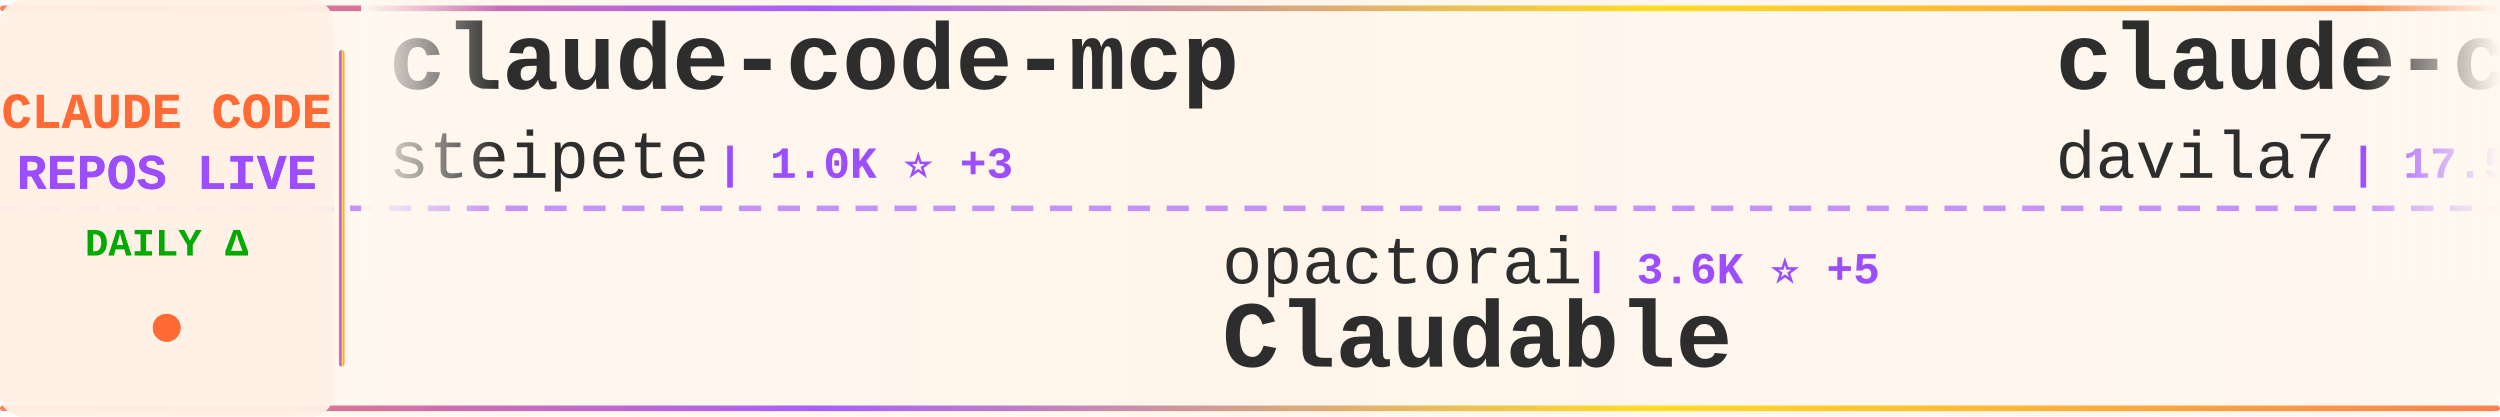
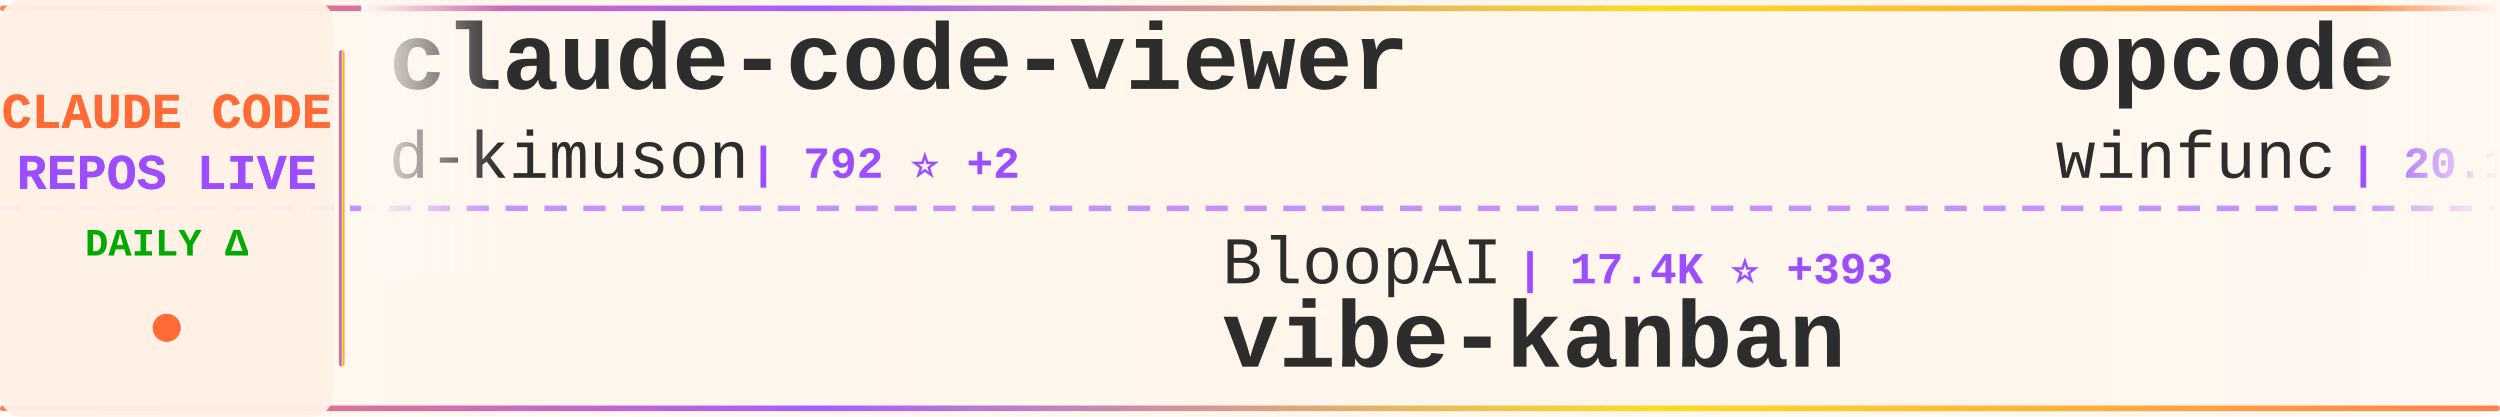
<svg xmlns="http://www.w3.org/2000/svg" width="900" height="150">
  <defs>
    <linearGradient id="tickerBg" x1="0%" y1="0%" x2="100%" y2="0%">
      <stop offset="0%" style="stop-color:#fff8f0;stop-opacity:0.98" />
      <stop offset="50%" style="stop-color:#fff5eb;stop-opacity:1" />
      <stop offset="100%" style="stop-color:#fff8f0;stop-opacity:0.98" />
    </linearGradient>
    <linearGradient id="borderGrad" x1="0%" y1="0%" x2="100%" y2="0%">
      <stop offset="0%" style="stop-color:#FF6B35;stop-opacity:0.85">
        <animate attributeName="stop-opacity" values="0.85;1;0.85" dur="2s" repeatCount="indefinite" />
      </stop>
      <stop offset="33%" style="stop-color:#9C4EFF;stop-opacity:0.9">
        <animate attributeName="stop-opacity" values="0.9;1;0.9" dur="2.2s" repeatCount="indefinite" />
      </stop>
      <stop offset="66%" style="stop-color:#FFD700;stop-opacity:0.85">
        <animate attributeName="stop-opacity" values="0.85;1;0.85" dur="1.8s" repeatCount="indefinite" />
      </stop>
      <stop offset="100%" style="stop-color:#FF6B35;stop-opacity:0.85">
        <animate attributeName="stop-opacity" values="0.85;1;0.85" dur="2s" repeatCount="indefinite" />
      </stop>
    </linearGradient>
    <filter id="textGlow">
      <feGaussianBlur stdDeviation="0.15" result="coloredBlur" />
      <feMerge>
        <feMergeNode in="coloredBlur" />
        <feMergeNode in="SourceGraphic" />
      </feMerge>
    </filter>
    <filter id="metricGlow">
      <feGaussianBlur stdDeviation="0.2" result="coloredBlur" />
      <feMerge>
        <feMergeNode in="coloredBlur" />
        <feMergeNode in="SourceGraphic" />
      </feMerge>
    </filter>
    <linearGradient id="leftFade" x1="0%" y1="0%" x2="100%" y2="0%">
      <stop offset="0%" style="stop-color:#fff8f0;stop-opacity:1" />
      <stop offset="100%" style="stop-color:#fff8f0;stop-opacity:0" />
    </linearGradient>
    <linearGradient id="rightFade" x1="0%" y1="0%" x2="100%" y2="0%">
      <stop offset="0%" style="stop-color:#fff8f0;stop-opacity:0" />
      <stop offset="100%" style="stop-color:#fff8f0;stop-opacity:1" />
    </linearGradient>
  </defs>
  <rect width="900" height="150" fill="url(#tickerBg)" rx="8" />
  <rect x="0" y="2" width="900" height="2" fill="url(#borderGrad)" rx="1" />
  <rect x="0" y="146" width="900" height="2" fill="url(#borderGrad)" rx="1" />
  <line x1="0" y1="75" x2="900" y2="75" stroke="#9C4EFF" stroke-width="2" stroke-dasharray="8 6" opacity="0.6" />
  <rect x="0" y="0" width="120" height="150" fill="#fff0e6" opacity="0.95" rx="8" />
  <text x="60" y="46" font-family="'Courier New', monospace" font-size="18" font-weight="bold" fill="#FF6B35" text-anchor="middle" filter="url(#textGlow)">
    CLAUDE CODE
  </text>
  <text x="60" y="68" font-family="'Courier New', monospace" font-size="18" font-weight="bold" fill="#9C4EFF" text-anchor="middle" filter="url(#textGlow)">
    REPOS LIVE
  </text>
  <text x="60" y="92" font-family="'Courier New', monospace" font-size="14" font-weight="bold" fill="#00aa00" text-anchor="middle">
    DAILY Δ
  </text>
  <circle cx="60" cy="118" r="5" fill="#FF6B35" filter="url(#metricGlow)">
    <animate attributeName="r" values="4;6;4" dur="1.5s" repeatCount="indefinite" />
    <animate attributeName="opacity" values="0.6;1;0.6" dur="1.5s" repeatCount="indefinite" />
  </circle>
  <rect x="122" y="18" width="2" height="114" fill="url(#borderGrad)" rx="1" />
  <clipPath id="tickerClip">
    <rect x="130" y="0" width="770" height="150" />
  </clipPath>
  <g clip-path="url(#tickerClip)">
    <g id="tickerItems">
      <animateTransform attributeName="transform" attributeType="XML" type="translate" from="0 0" to="-3000 0" dur="54s" repeatCount="indefinite" />
      <g transform="translate(0, 0)">
-         <text x="140" y="32" font-family="'Courier New', monospace" font-size="34" font-weight="bold" fill="#2d2d2d">claude-code-mcp</text>
-         <text x="140" y="64" font-family="'Courier New', monospace" font-size="24" font-weight="normal" fill="#2d2d2d" opacity="1.0">steipete</text>
-         <text x="258" y="64" font-family="'Courier New', monospace" font-size="16" font-weight="bold" fill="#9C4EFF"> | 1.0K ⭐ +3</text>
+         <text x="140" y="32" font-family="'Courier New', monospace" font-size="34" font-weight="bold" fill="#2d2d2d">claude-code-viewer</text>
+         <text x="140" y="64" font-family="'Courier New', monospace" font-size="24" font-weight="normal" fill="#2d2d2d" opacity="1.0">d-kimuson</text>
+         <text x="270" y="64" font-family="'Courier New', monospace" font-size="16" font-weight="bold" fill="#9C4EFF"> | 792 ⭐ +2</text>
      </g>
      <g transform="translate(300, 0)">
-         <text x="140" y="102" font-family="'Courier New', monospace" font-size="24" font-weight="normal" fill="#2d2d2d" opacity="1.0">opactorai</text>
-         <text x="270" y="102" font-family="'Courier New', monospace" font-size="16" font-weight="bold" fill="#9C4EFF"> | 3.6K ⭐ +5</text>
-         <text x="140" y="132" font-family="'Courier New', monospace" font-size="34" font-weight="bold" fill="#2d2d2d">Claudable</text>
+         <text x="140" y="102" font-family="'Courier New', monospace" font-size="24" font-weight="normal" fill="#2d2d2d" opacity="1.0">BloopAI</text>
+         <text x="246" y="102" font-family="'Courier New', monospace" font-size="16" font-weight="bold" fill="#9C4EFF"> | 17.4K ⭐ +393</text>
+         <text x="140" y="132" font-family="'Courier New', monospace" font-size="34" font-weight="bold" fill="#2d2d2d">vibe-kanban</text>
      </g>
      <g transform="translate(600, 0)">
-         <text x="140" y="32" font-family="'Courier New', monospace" font-size="34" font-weight="bold" fill="#2d2d2d">claude-code-templates</text>
-         <text x="140" y="64" font-family="'Courier New', monospace" font-size="24" font-weight="normal" fill="#2d2d2d" opacity="1.0">davila7</text>
-         <text x="246" y="64" font-family="'Courier New', monospace" font-size="16" font-weight="bold" fill="#9C4EFF"> | 17.5K ⭐ +390</text>
+         <text x="140" y="32" font-family="'Courier New', monospace" font-size="34" font-weight="bold" fill="#2d2d2d">opcode</text>
+         <text x="140" y="64" font-family="'Courier New', monospace" font-size="24" font-weight="normal" fill="#2d2d2d" opacity="1.0">winfunc</text>
+         <text x="246" y="64" font-family="'Courier New', monospace" font-size="16" font-weight="bold" fill="#9C4EFF"> | 20.1K ⭐ +15</text>
      </g>
      <g transform="translate(900, 0)">
-         <text x="140" y="102" font-family="'Courier New', monospace" font-size="24" font-weight="normal" fill="#2d2d2d" opacity="1.0">github</text>
-         <text x="234" y="102" font-family="'Courier New', monospace" font-size="16" font-weight="bold" fill="#9C4EFF"> | 63.6K ⭐ +250</text>
-         <text x="140" y="132" font-family="'Courier New', monospace" font-size="34" font-weight="bold" fill="#2d2d2d">spec-kit</text>
+         <text x="140" y="102" font-family="'Courier New', monospace" font-size="24" font-weight="normal" fill="#2d2d2d" opacity="1.0">kepano</text>
+         <text x="234" y="102" font-family="'Courier New', monospace" font-size="16" font-weight="bold" fill="#9C4EFF"> | 7.3K ⭐ +186</text>
+         <text x="140" y="132" font-family="'Courier New', monospace" font-size="34" font-weight="bold" fill="#2d2d2d">obsidian-skills</text>
      </g>
      <g transform="translate(1200, 0)">
-         <text x="140" y="32" font-family="'Courier New', monospace" font-size="34" font-weight="bold" fill="#2d2d2d">obsidian-skills</text>
-         <text x="140" y="64" font-family="'Courier New', monospace" font-size="24" font-weight="normal" fill="#2d2d2d" opacity="1.0">kepano</text>
-         <text x="234" y="64" font-family="'Courier New', monospace" font-size="16" font-weight="bold" fill="#9C4EFF"> | 7.3K ⭐ +197</text>
+         <text x="140" y="32" font-family="'Courier New', monospace" font-size="34" font-weight="bold" fill="#2d2d2d">compound-engineering-plu...</text>
+         <text x="140" y="64" font-family="'Courier New', monospace" font-size="24" font-weight="normal" fill="#2d2d2d" opacity="1.0">kieranklaassen</text>
+         <text x="330" y="64" font-family="'Courier New', monospace" font-size="16" font-weight="bold" fill="#9C4EFF"> | 5.1K ⭐ +201</text>
      </g>
      <g transform="translate(1500, 0)">
-         <text x="140" y="102" font-family="'Courier New', monospace" font-size="24" font-weight="normal" fill="#2d2d2d" opacity="1.0">obra</text>
-         <text x="210" y="102" font-family="'Courier New', monospace" font-size="16" font-weight="bold" fill="#9C4EFF"> | 29.6K ⭐ +1.4K</text>
-         <text x="140" y="132" font-family="'Courier New', monospace" font-size="34" font-weight="bold" fill="#2d2d2d">superpowers</text>
+         <text x="140" y="102" font-family="'Courier New', monospace" font-size="24" font-weight="normal" fill="#2d2d2d" opacity="1.0">1rgs</text>
+         <text x="210" y="102" font-family="'Courier New', monospace" font-size="16" font-weight="bold" fill="#9C4EFF"> | 2.9K ⭐ +9</text>
+         <text x="140" y="132" font-family="'Courier New', monospace" font-size="34" font-weight="bold" fill="#2d2d2d">claude-code-proxy</text>
      </g>
      <g transform="translate(1800, 0)">
-         <text x="140" y="32" font-family="'Courier New', monospace" font-size="34" font-weight="bold" fill="#2d2d2d">claude-code-source-code-...</text>
-         <text x="140" y="64" font-family="'Courier New', monospace" font-size="24" font-weight="normal" fill="#2d2d2d" opacity="1.0">ghuntley</text>
-         <text x="258" y="64" font-family="'Courier New', monospace" font-size="16" font-weight="bold" fill="#9C4EFF"> | 804 ⭐ +4</text>
+         <text x="140" y="32" font-family="'Courier New', monospace" font-size="34" font-weight="bold" fill="#2d2d2d">sc-claude-code-files</text>
+         <text x="140" y="64" font-family="'Courier New', monospace" font-size="24" font-weight="normal" fill="#2d2d2d" opacity="1.0">https-deeplearning-ai</text>
+         <text x="414" y="64" font-family="'Courier New', monospace" font-size="16" font-weight="bold" fill="#9C4EFF"> | 369 ⭐ +1</text>
      </g>
      <g transform="translate(2100, 0)">
+         <text x="140" y="102" font-family="'Courier New', monospace" font-size="24" font-weight="normal" fill="#2d2d2d" opacity="1.0">ykdojo</text>
+         <text x="234" y="102" font-family="'Courier New', monospace" font-size="16" font-weight="bold" fill="#9C4EFF"> | 1.3K ⭐ +134</text>
+         <text x="140" y="132" font-family="'Courier New', monospace" font-size="34" font-weight="bold" fill="#2d2d2d">claude-code-tips</text>
+       </g>
+       <g transform="translate(2400, 0)">
+         <text x="140" y="32" font-family="'Courier New', monospace" font-size="34" font-weight="bold" fill="#2d2d2d">claude_code_agent_farm</text>
+         <text x="140" y="64" font-family="'Courier New', monospace" font-size="24" font-weight="normal" fill="#2d2d2d" opacity="1.0">Dicklesworthstone</text>
+         <text x="366" y="64" font-family="'Courier New', monospace" font-size="16" font-weight="bold" fill="#9C4EFF"> | 629 ⭐ +2</text>
+       </g>
+       <g transform="translate(2700, 0)">
        <text x="140" y="102" font-family="'Courier New', monospace" font-size="24" font-weight="normal" fill="#2d2d2d" opacity="1.0">IncomeStreamSurfer</text>
-         <text x="378" y="102" font-family="'Courier New', monospace" font-size="16" font-weight="bold" fill="#9C4EFF"> | 316 ⭐ +6</text>
+         <text x="378" y="102" font-family="'Courier New', monospace" font-size="16" font-weight="bold" fill="#9C4EFF"> | 316 ⭐ +2</text>
        <text x="140" y="132" font-family="'Courier New', monospace" font-size="34" font-weight="bold" fill="#2d2d2d">claude-code-agents-wizar...</text>
      </g>
-       <g transform="translate(2400, 0)">
-         <text x="140" y="32" font-family="'Courier New', monospace" font-size="34" font-weight="bold" fill="#2d2d2d">claude-code-proxy</text>
-         <text x="140" y="64" font-family="'Courier New', monospace" font-size="24" font-weight="normal" fill="#2d2d2d" opacity="1.0">fuergaosi233</text>
-         <text x="306" y="64" font-family="'Courier New', monospace" font-size="16" font-weight="bold" fill="#9C4EFF"> | 1.9K ⭐ +10</text>
-       </g>
-       <g transform="translate(2700, 0)">
-         <text x="140" y="102" font-family="'Courier New', monospace" font-size="24" font-weight="normal" fill="#2d2d2d" opacity="1.0">0xfurai</text>
-         <text x="246" y="102" font-family="'Courier New', monospace" font-size="16" font-weight="bold" fill="#9C4EFF"> | 645 ⭐ +3</text>
-         <text x="140" y="132" font-family="'Courier New', monospace" font-size="34" font-weight="bold" fill="#2d2d2d">claude-code-subagents</text>
-       </g>
      <g transform="translate(3000, 0)">
-         <text x="140" y="32" font-family="'Courier New', monospace" font-size="34" font-weight="bold" fill="#2d2d2d">claude-code-mcp</text>
-         <text x="140" y="64" font-family="'Courier New', monospace" font-size="24" font-weight="normal" fill="#2d2d2d" opacity="1.0">steipete</text>
-         <text x="258" y="64" font-family="'Courier New', monospace" font-size="16" font-weight="bold" fill="#9C4EFF"> | 1.0K ⭐ +3</text>
+         <text x="140" y="32" font-family="'Courier New', monospace" font-size="34" font-weight="bold" fill="#2d2d2d">claude-code-viewer</text>
+         <text x="140" y="64" font-family="'Courier New', monospace" font-size="24" font-weight="normal" fill="#2d2d2d" opacity="1.0">d-kimuson</text>
+         <text x="270" y="64" font-family="'Courier New', monospace" font-size="16" font-weight="bold" fill="#9C4EFF"> | 792 ⭐ +2</text>
      </g>
      <g transform="translate(3300, 0)">
-         <text x="140" y="102" font-family="'Courier New', monospace" font-size="24" font-weight="normal" fill="#2d2d2d" opacity="1.0">opactorai</text>
-         <text x="270" y="102" font-family="'Courier New', monospace" font-size="16" font-weight="bold" fill="#9C4EFF"> | 3.6K ⭐ +5</text>
-         <text x="140" y="132" font-family="'Courier New', monospace" font-size="34" font-weight="bold" fill="#2d2d2d">Claudable</text>
+         <text x="140" y="102" font-family="'Courier New', monospace" font-size="24" font-weight="normal" fill="#2d2d2d" opacity="1.0">BloopAI</text>
+         <text x="246" y="102" font-family="'Courier New', monospace" font-size="16" font-weight="bold" fill="#9C4EFF"> | 17.4K ⭐ +393</text>
+         <text x="140" y="132" font-family="'Courier New', monospace" font-size="34" font-weight="bold" fill="#2d2d2d">vibe-kanban</text>
      </g>
      <g transform="translate(3600, 0)">
-         <text x="140" y="32" font-family="'Courier New', monospace" font-size="34" font-weight="bold" fill="#2d2d2d">claude-code-templates</text>
-         <text x="140" y="64" font-family="'Courier New', monospace" font-size="24" font-weight="normal" fill="#2d2d2d" opacity="1.0">davila7</text>
-         <text x="246" y="64" font-family="'Courier New', monospace" font-size="16" font-weight="bold" fill="#9C4EFF"> | 17.5K ⭐ +390</text>
+         <text x="140" y="32" font-family="'Courier New', monospace" font-size="34" font-weight="bold" fill="#2d2d2d">opcode</text>
+         <text x="140" y="64" font-family="'Courier New', monospace" font-size="24" font-weight="normal" fill="#2d2d2d" opacity="1.0">winfunc</text>
+         <text x="246" y="64" font-family="'Courier New', monospace" font-size="16" font-weight="bold" fill="#9C4EFF"> | 20.1K ⭐ +15</text>
      </g>
      <g transform="translate(3900, 0)">
-         <text x="140" y="102" font-family="'Courier New', monospace" font-size="24" font-weight="normal" fill="#2d2d2d" opacity="1.0">github</text>
-         <text x="234" y="102" font-family="'Courier New', monospace" font-size="16" font-weight="bold" fill="#9C4EFF"> | 63.6K ⭐ +250</text>
-         <text x="140" y="132" font-family="'Courier New', monospace" font-size="34" font-weight="bold" fill="#2d2d2d">spec-kit</text>
+         <text x="140" y="102" font-family="'Courier New', monospace" font-size="24" font-weight="normal" fill="#2d2d2d" opacity="1.0">kepano</text>
+         <text x="234" y="102" font-family="'Courier New', monospace" font-size="16" font-weight="bold" fill="#9C4EFF"> | 7.3K ⭐ +186</text>
+         <text x="140" y="132" font-family="'Courier New', monospace" font-size="34" font-weight="bold" fill="#2d2d2d">obsidian-skills</text>
      </g>
    </g>
  </g>
  <rect x="130" y="0" width="50" height="100" fill="url(#leftFade)" />
  <rect x="850" y="0" width="50" height="100" fill="url(#rightFade)" />
</svg>
